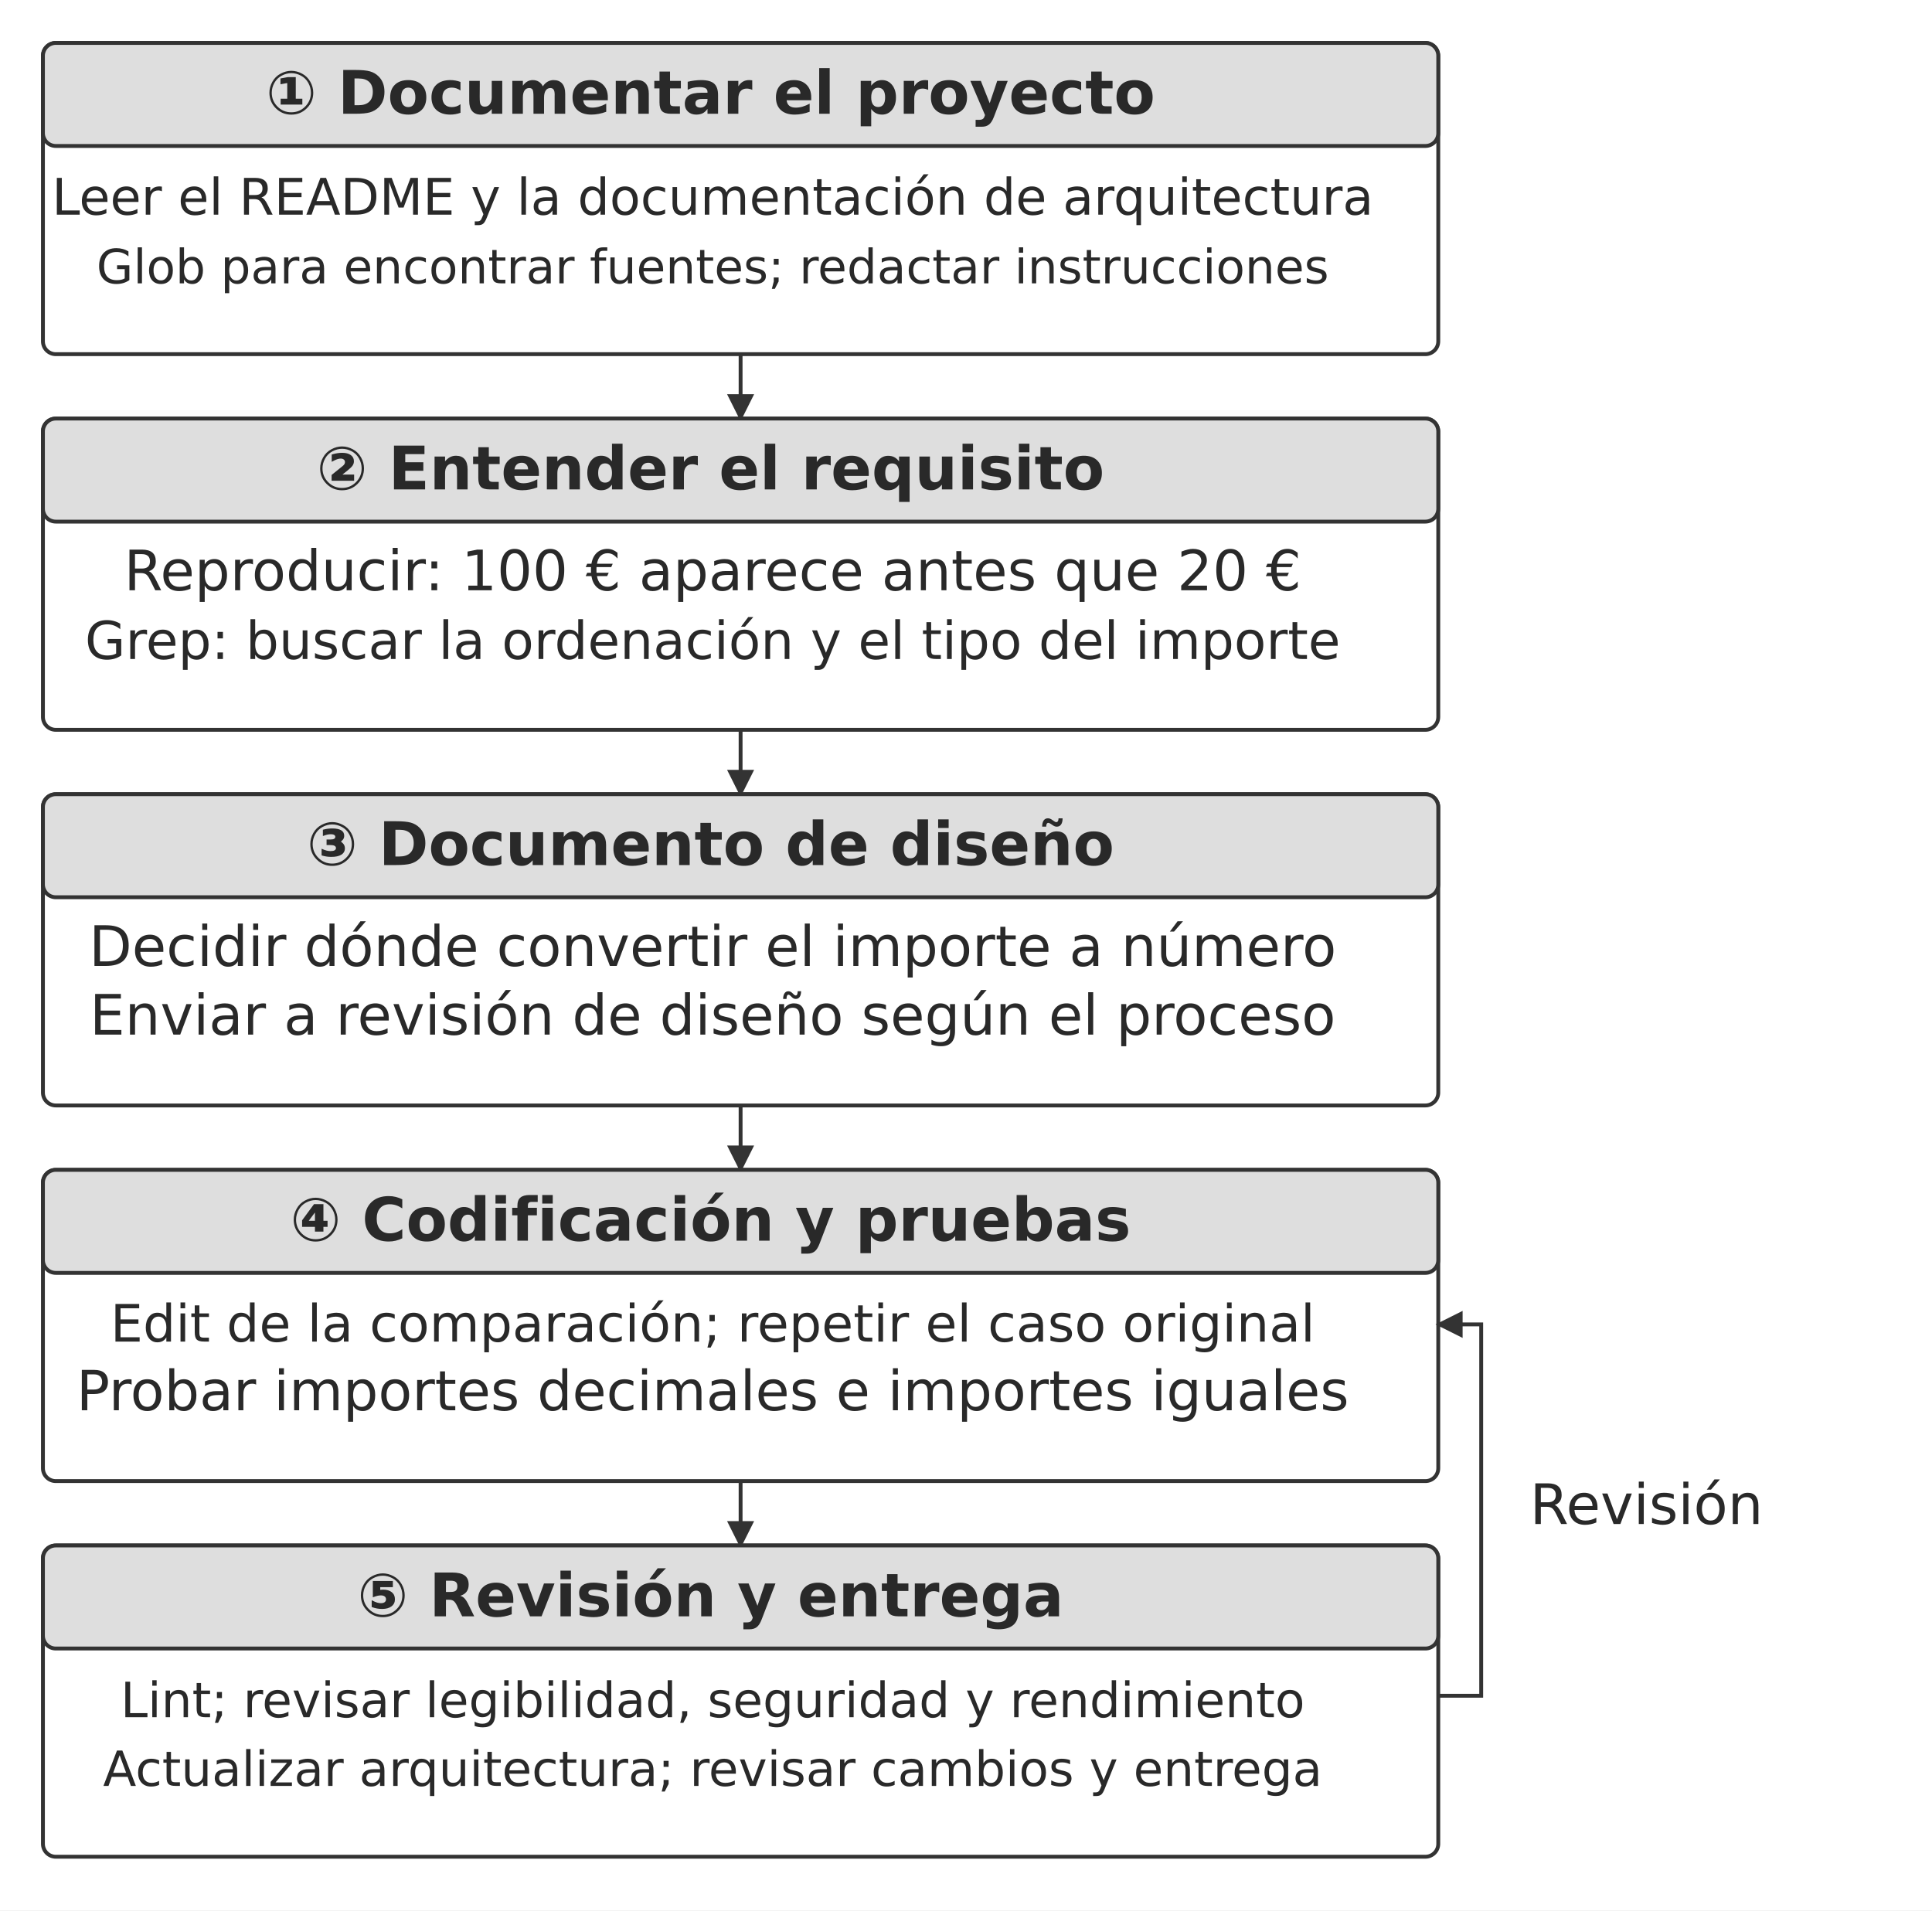
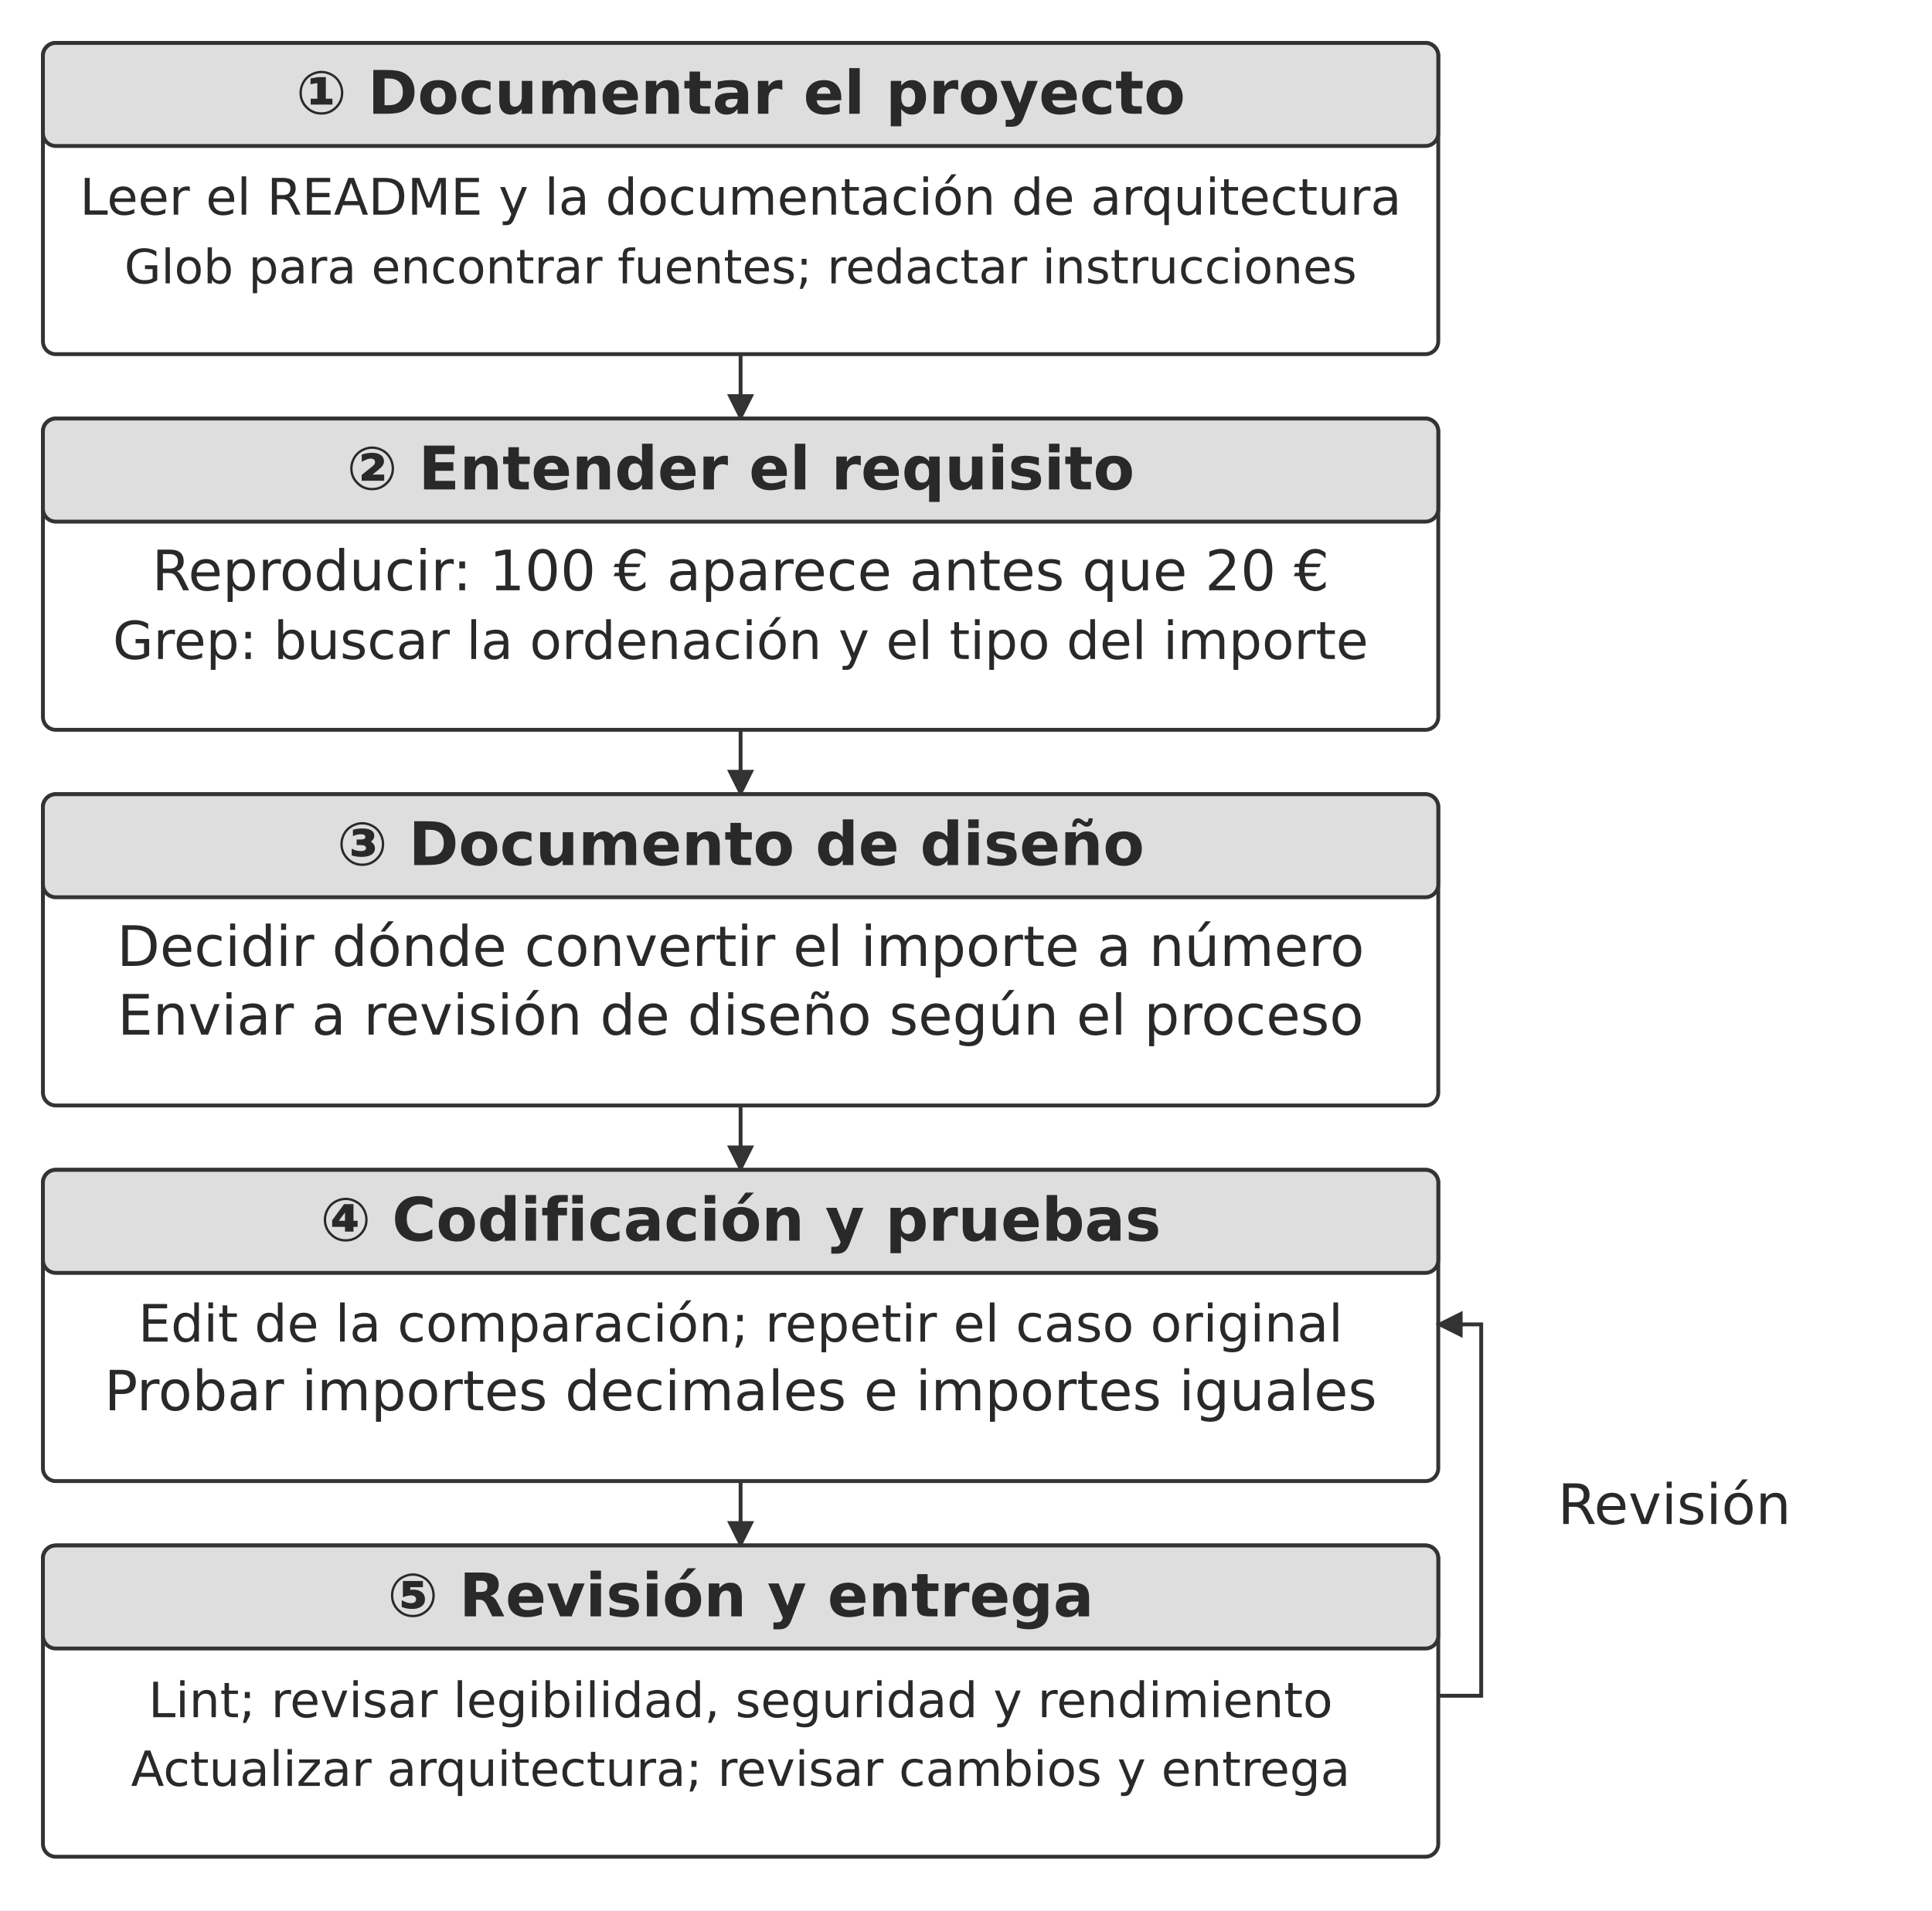
<svg xmlns="http://www.w3.org/2000/svg" width="106.000mm" height="104.822mm" viewBox="0 0 900 890" role="img" aria-labelledby="title desc">
  <defs>
    <marker id="arrow" viewBox="0 0 10 10" refX="9" refY="5" markerWidth="7" markerHeight="7" orient="auto-start-reverse">
      <path d="M0 0 L10 5 L0 10 Z" fill="#333333" />
    </marker>
  </defs>
  <rect width="900" height="890" fill="#ffffff" y="0" />
  <rect x="20" y="20" width="650" height="145" rx="6" fill="#ffffff" stroke="#333333" stroke-width="1.8" />
  <rect x="20" y="20" width="650" height="48" rx="6" fill="#dedede" stroke="#333333" stroke-width="1.8" />
-   <text x="331" y="53" text-anchor="middle" font-family="&quot;DejaVu Sans&quot;, Arial, &quot;Helvetica Neue&quot;, sans-serif" font-size="28.0" font-weight="700" fill="#292929">① Documentar el proyecto</text>
-   <text x="332" y="100" text-anchor="middle" font-family="&quot;DejaVu Sans&quot;, Arial, &quot;Helvetica Neue&quot;, sans-serif" font-size="23.5" font-weight="400" fill="#292929">Leer el README y la documentación de arquitectura</text>
-   <text x="332" y="132" text-anchor="middle" font-family="&quot;DejaVu Sans&quot;, Arial, &quot;Helvetica Neue&quot;, sans-serif" font-size="22.1" font-weight="400" fill="#292929">Glob para encontrar fuentes; redactar instrucciones</text>
+   <text x="345" y="53" text-anchor="middle" font-family="&quot;DejaVu Sans&quot;, Arial, &quot;Helvetica Neue&quot;, sans-serif" font-size="28.0" font-weight="700" fill="#292929">① Documentar el proyecto</text>
+   <text x="345" y="100" text-anchor="middle" font-family="&quot;DejaVu Sans&quot;, Arial, &quot;Helvetica Neue&quot;, sans-serif" font-size="23.5" font-weight="400" fill="#292929">Leer el README y la documentación de arquitectura</text>
+   <text x="345" y="132" text-anchor="middle" font-family="&quot;DejaVu Sans&quot;, Arial, &quot;Helvetica Neue&quot;, sans-serif" font-size="22.1" font-weight="400" fill="#292929">Glob para encontrar fuentes; redactar instrucciones</text>
  <path d="M345 165 L345 195" fill="none" stroke="#333333" stroke-width="1.8" marker-end="url(#arrow)" />
  <rect x="20" y="195" width="650" height="145" rx="6" fill="#ffffff" stroke="#333333" stroke-width="1.8" />
  <rect x="20" y="195" width="650" height="48" rx="6" fill="#dedede" stroke="#333333" stroke-width="1.8" />
-   <text x="331" y="228" text-anchor="middle" font-family="&quot;DejaVu Sans&quot;, Arial, &quot;Helvetica Neue&quot;, sans-serif" font-size="28.0" font-weight="700" fill="#292929">② Entender el requisito</text>
-   <text x="332" y="275" text-anchor="middle" font-family="&quot;DejaVu Sans&quot;, Arial, &quot;Helvetica Neue&quot;, sans-serif" font-size="26.0" font-weight="400" fill="#292929">Reproducir: 100 € aparece antes que 20 €</text>
-   <text x="332" y="307" text-anchor="middle" font-family="&quot;DejaVu Sans&quot;, Arial, &quot;Helvetica Neue&quot;, sans-serif" font-size="24.4" font-weight="400" fill="#292929">Grep: buscar la ordenación y el tipo del importe</text>
+   <text x="345" y="228" text-anchor="middle" font-family="&quot;DejaVu Sans&quot;, Arial, &quot;Helvetica Neue&quot;, sans-serif" font-size="28.0" font-weight="700" fill="#292929">② Entender el requisito</text>
+   <text x="345" y="275" text-anchor="middle" font-family="&quot;DejaVu Sans&quot;, Arial, &quot;Helvetica Neue&quot;, sans-serif" font-size="26.0" font-weight="400" fill="#292929">Reproducir: 100 € aparece antes que 20 €</text>
+   <text x="345" y="307" text-anchor="middle" font-family="&quot;DejaVu Sans&quot;, Arial, &quot;Helvetica Neue&quot;, sans-serif" font-size="24.4" font-weight="400" fill="#292929">Grep: buscar la ordenación y el tipo del importe</text>
  <path d="M345 340 L345 370" fill="none" stroke="#333333" stroke-width="1.8" marker-end="url(#arrow)" />
  <rect x="20" y="370" width="650" height="145" rx="6" fill="#ffffff" stroke="#333333" stroke-width="1.8" />
  <rect x="20" y="370" width="650" height="48" rx="6" fill="#dedede" stroke="#333333" stroke-width="1.8" />
-   <text x="331" y="403" text-anchor="middle" font-family="&quot;DejaVu Sans&quot;, Arial, &quot;Helvetica Neue&quot;, sans-serif" font-size="28.0" font-weight="700" fill="#292929">③ Documento de diseño</text>
-   <text x="332" y="450" text-anchor="middle" font-family="&quot;DejaVu Sans&quot;, Arial, &quot;Helvetica Neue&quot;, sans-serif" font-size="26.0" font-weight="400" fill="#292929">Decidir dónde convertir el importe a número</text>
-   <text x="332" y="482" text-anchor="middle" font-family="&quot;DejaVu Sans&quot;, Arial, &quot;Helvetica Neue&quot;, sans-serif" font-size="26.0" font-weight="400" fill="#292929">Enviar a revisión de diseño según el proceso</text>
+   <text x="345" y="403" text-anchor="middle" font-family="&quot;DejaVu Sans&quot;, Arial, &quot;Helvetica Neue&quot;, sans-serif" font-size="28.0" font-weight="700" fill="#292929">③ Documento de diseño</text>
+   <text x="345" y="450" text-anchor="middle" font-family="&quot;DejaVu Sans&quot;, Arial, &quot;Helvetica Neue&quot;, sans-serif" font-size="26.0" font-weight="400" fill="#292929">Decidir dónde convertir el importe a número</text>
+   <text x="345" y="482" text-anchor="middle" font-family="&quot;DejaVu Sans&quot;, Arial, &quot;Helvetica Neue&quot;, sans-serif" font-size="26.0" font-weight="400" fill="#292929">Enviar a revisión de diseño según el proceso</text>
  <path d="M345 515 L345 545" fill="none" stroke="#333333" stroke-width="1.8" marker-end="url(#arrow)" />
  <rect x="20" y="545" width="650" height="145" rx="6" fill="#ffffff" stroke="#333333" stroke-width="1.8" />
  <rect x="20" y="545" width="650" height="48" rx="6" fill="#dedede" stroke="#333333" stroke-width="1.8" />
-   <text x="331" y="578" text-anchor="middle" font-family="&quot;DejaVu Sans&quot;, Arial, &quot;Helvetica Neue&quot;, sans-serif" font-size="28.0" font-weight="700" fill="#292929">④ Codificación y pruebas</text>
-   <text x="332" y="625" text-anchor="middle" font-family="&quot;DejaVu Sans&quot;, Arial, &quot;Helvetica Neue&quot;, sans-serif" font-size="24.0" font-weight="400" fill="#292929">Edit de la comparación; repetir el caso original</text>
-   <text x="332" y="657" text-anchor="middle" font-family="&quot;DejaVu Sans&quot;, Arial, &quot;Helvetica Neue&quot;, sans-serif" font-size="25.8" font-weight="400" fill="#292929">Probar importes decimales e importes iguales</text>
+   <text x="345" y="578" text-anchor="middle" font-family="&quot;DejaVu Sans&quot;, Arial, &quot;Helvetica Neue&quot;, sans-serif" font-size="28.0" font-weight="700" fill="#292929">④ Codificación y pruebas</text>
+   <text x="345" y="625" text-anchor="middle" font-family="&quot;DejaVu Sans&quot;, Arial, &quot;Helvetica Neue&quot;, sans-serif" font-size="24.0" font-weight="400" fill="#292929">Edit de la comparación; repetir el caso original</text>
+   <text x="345" y="657" text-anchor="middle" font-family="&quot;DejaVu Sans&quot;, Arial, &quot;Helvetica Neue&quot;, sans-serif" font-size="25.8" font-weight="400" fill="#292929">Probar importes decimales e importes iguales</text>
  <path d="M345 690 L345 720" fill="none" stroke="#333333" stroke-width="1.8" marker-end="url(#arrow)" />
  <rect x="20" y="720" width="650" height="145" rx="6" fill="#ffffff" stroke="#333333" stroke-width="1.8" />
  <rect x="20" y="720" width="650" height="48" rx="6" fill="#dedede" stroke="#333333" stroke-width="1.8" />
-   <text x="331" y="753" text-anchor="middle" font-family="&quot;DejaVu Sans&quot;, Arial, &quot;Helvetica Neue&quot;, sans-serif" font-size="28.0" font-weight="700" fill="#292929">⑤ Revisión y entrega</text>
-   <text x="332" y="800" text-anchor="middle" font-family="&quot;DejaVu Sans&quot;, Arial, &quot;Helvetica Neue&quot;, sans-serif" font-size="22.7" font-weight="400" fill="#292929">Lint; revisar legibilidad, seguridad y rendimiento</text>
-   <text x="332" y="832" text-anchor="middle" font-family="&quot;DejaVu Sans&quot;, Arial, &quot;Helvetica Neue&quot;, sans-serif" font-size="22.6" font-weight="400" fill="#292929">Actualizar arquitectura; revisar cambios y entrega</text>
+   <text x="345" y="753" text-anchor="middle" font-family="&quot;DejaVu Sans&quot;, Arial, &quot;Helvetica Neue&quot;, sans-serif" font-size="28.0" font-weight="700" fill="#292929">⑤ Revisión y entrega</text>
+   <text x="345" y="800" text-anchor="middle" font-family="&quot;DejaVu Sans&quot;, Arial, &quot;Helvetica Neue&quot;, sans-serif" font-size="22.7" font-weight="400" fill="#292929">Lint; revisar legibilidad, seguridad y rendimiento</text>
+   <text x="345" y="832" text-anchor="middle" font-family="&quot;DejaVu Sans&quot;, Arial, &quot;Helvetica Neue&quot;, sans-serif" font-size="22.6" font-weight="400" fill="#292929">Actualizar arquitectura; revisar cambios y entrega</text>
  <path d="M670 790 L690 790 L690 617 L670 617" fill="none" stroke="#333333" stroke-width="1.8" marker-end="url(#arrow)" />
-   <text x="767" y="710" text-anchor="middle" font-family="&quot;DejaVu Sans&quot;, Arial, &quot;Helvetica Neue&quot;, sans-serif" font-size="26.0" font-weight="400" fill="#292929">Revisión</text>
+   <text x="780" y="710" text-anchor="middle" font-family="&quot;DejaVu Sans&quot;, Arial, &quot;Helvetica Neue&quot;, sans-serif" font-size="26.0" font-weight="400" fill="#292929">Revisión</text>
  <defs />
</svg>
